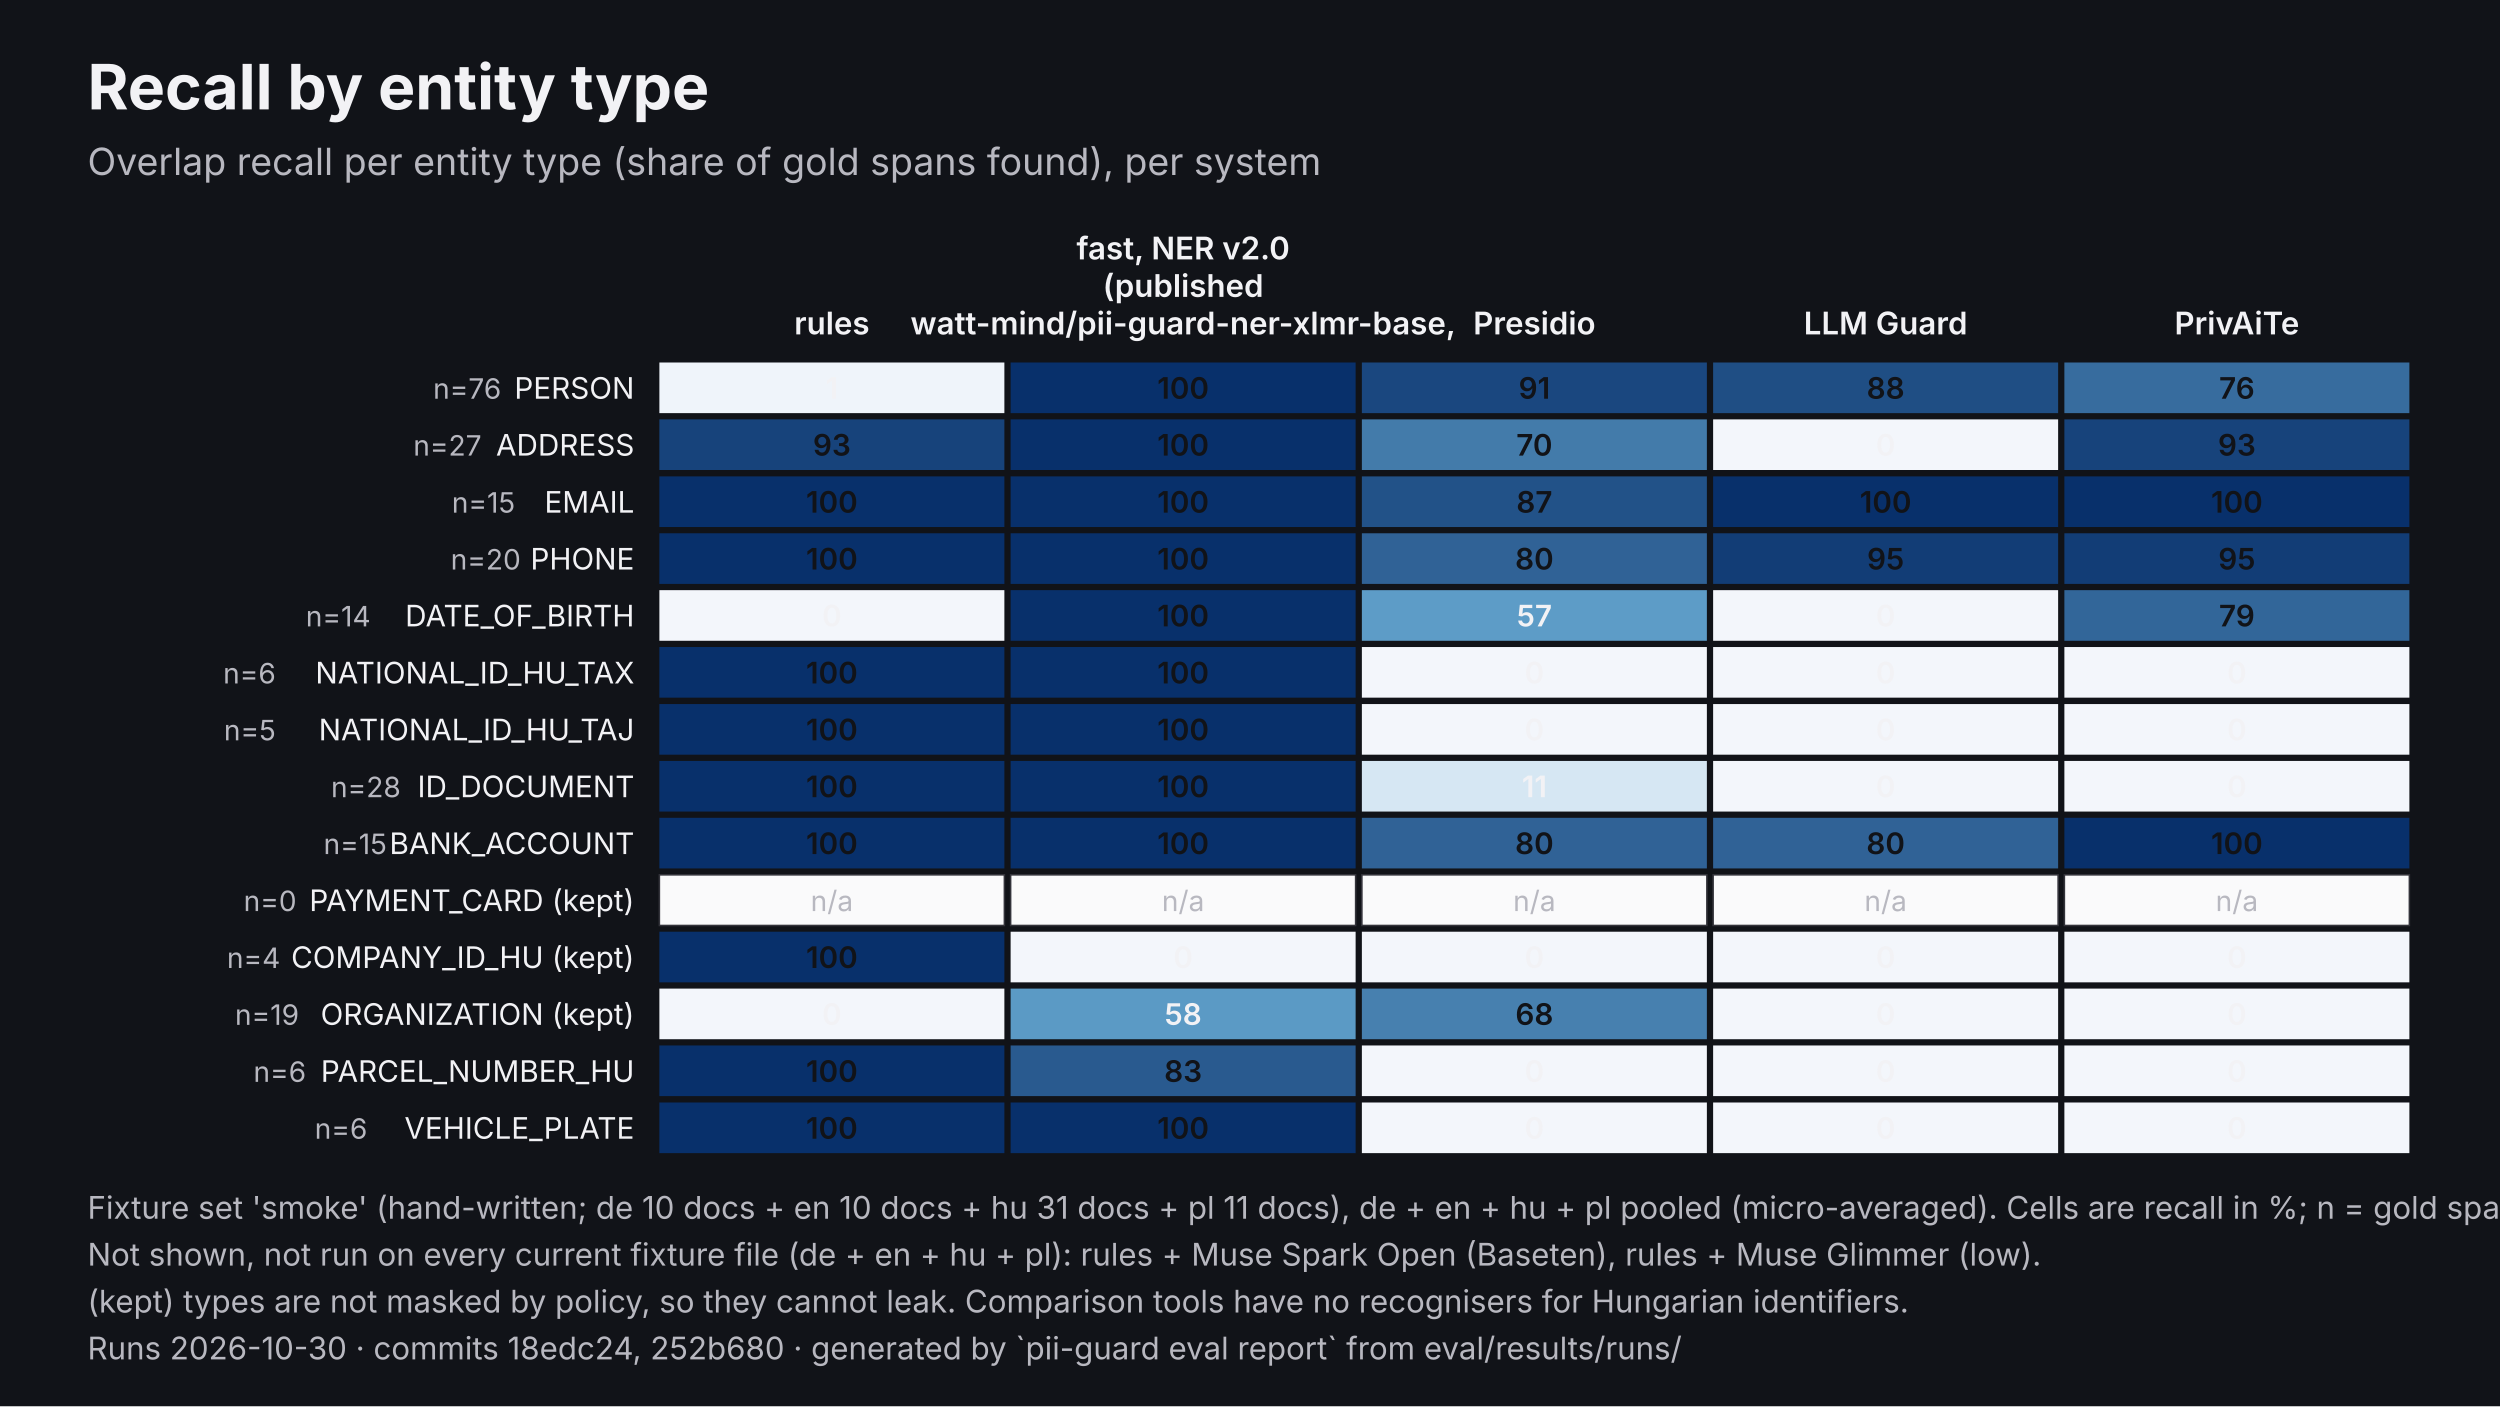
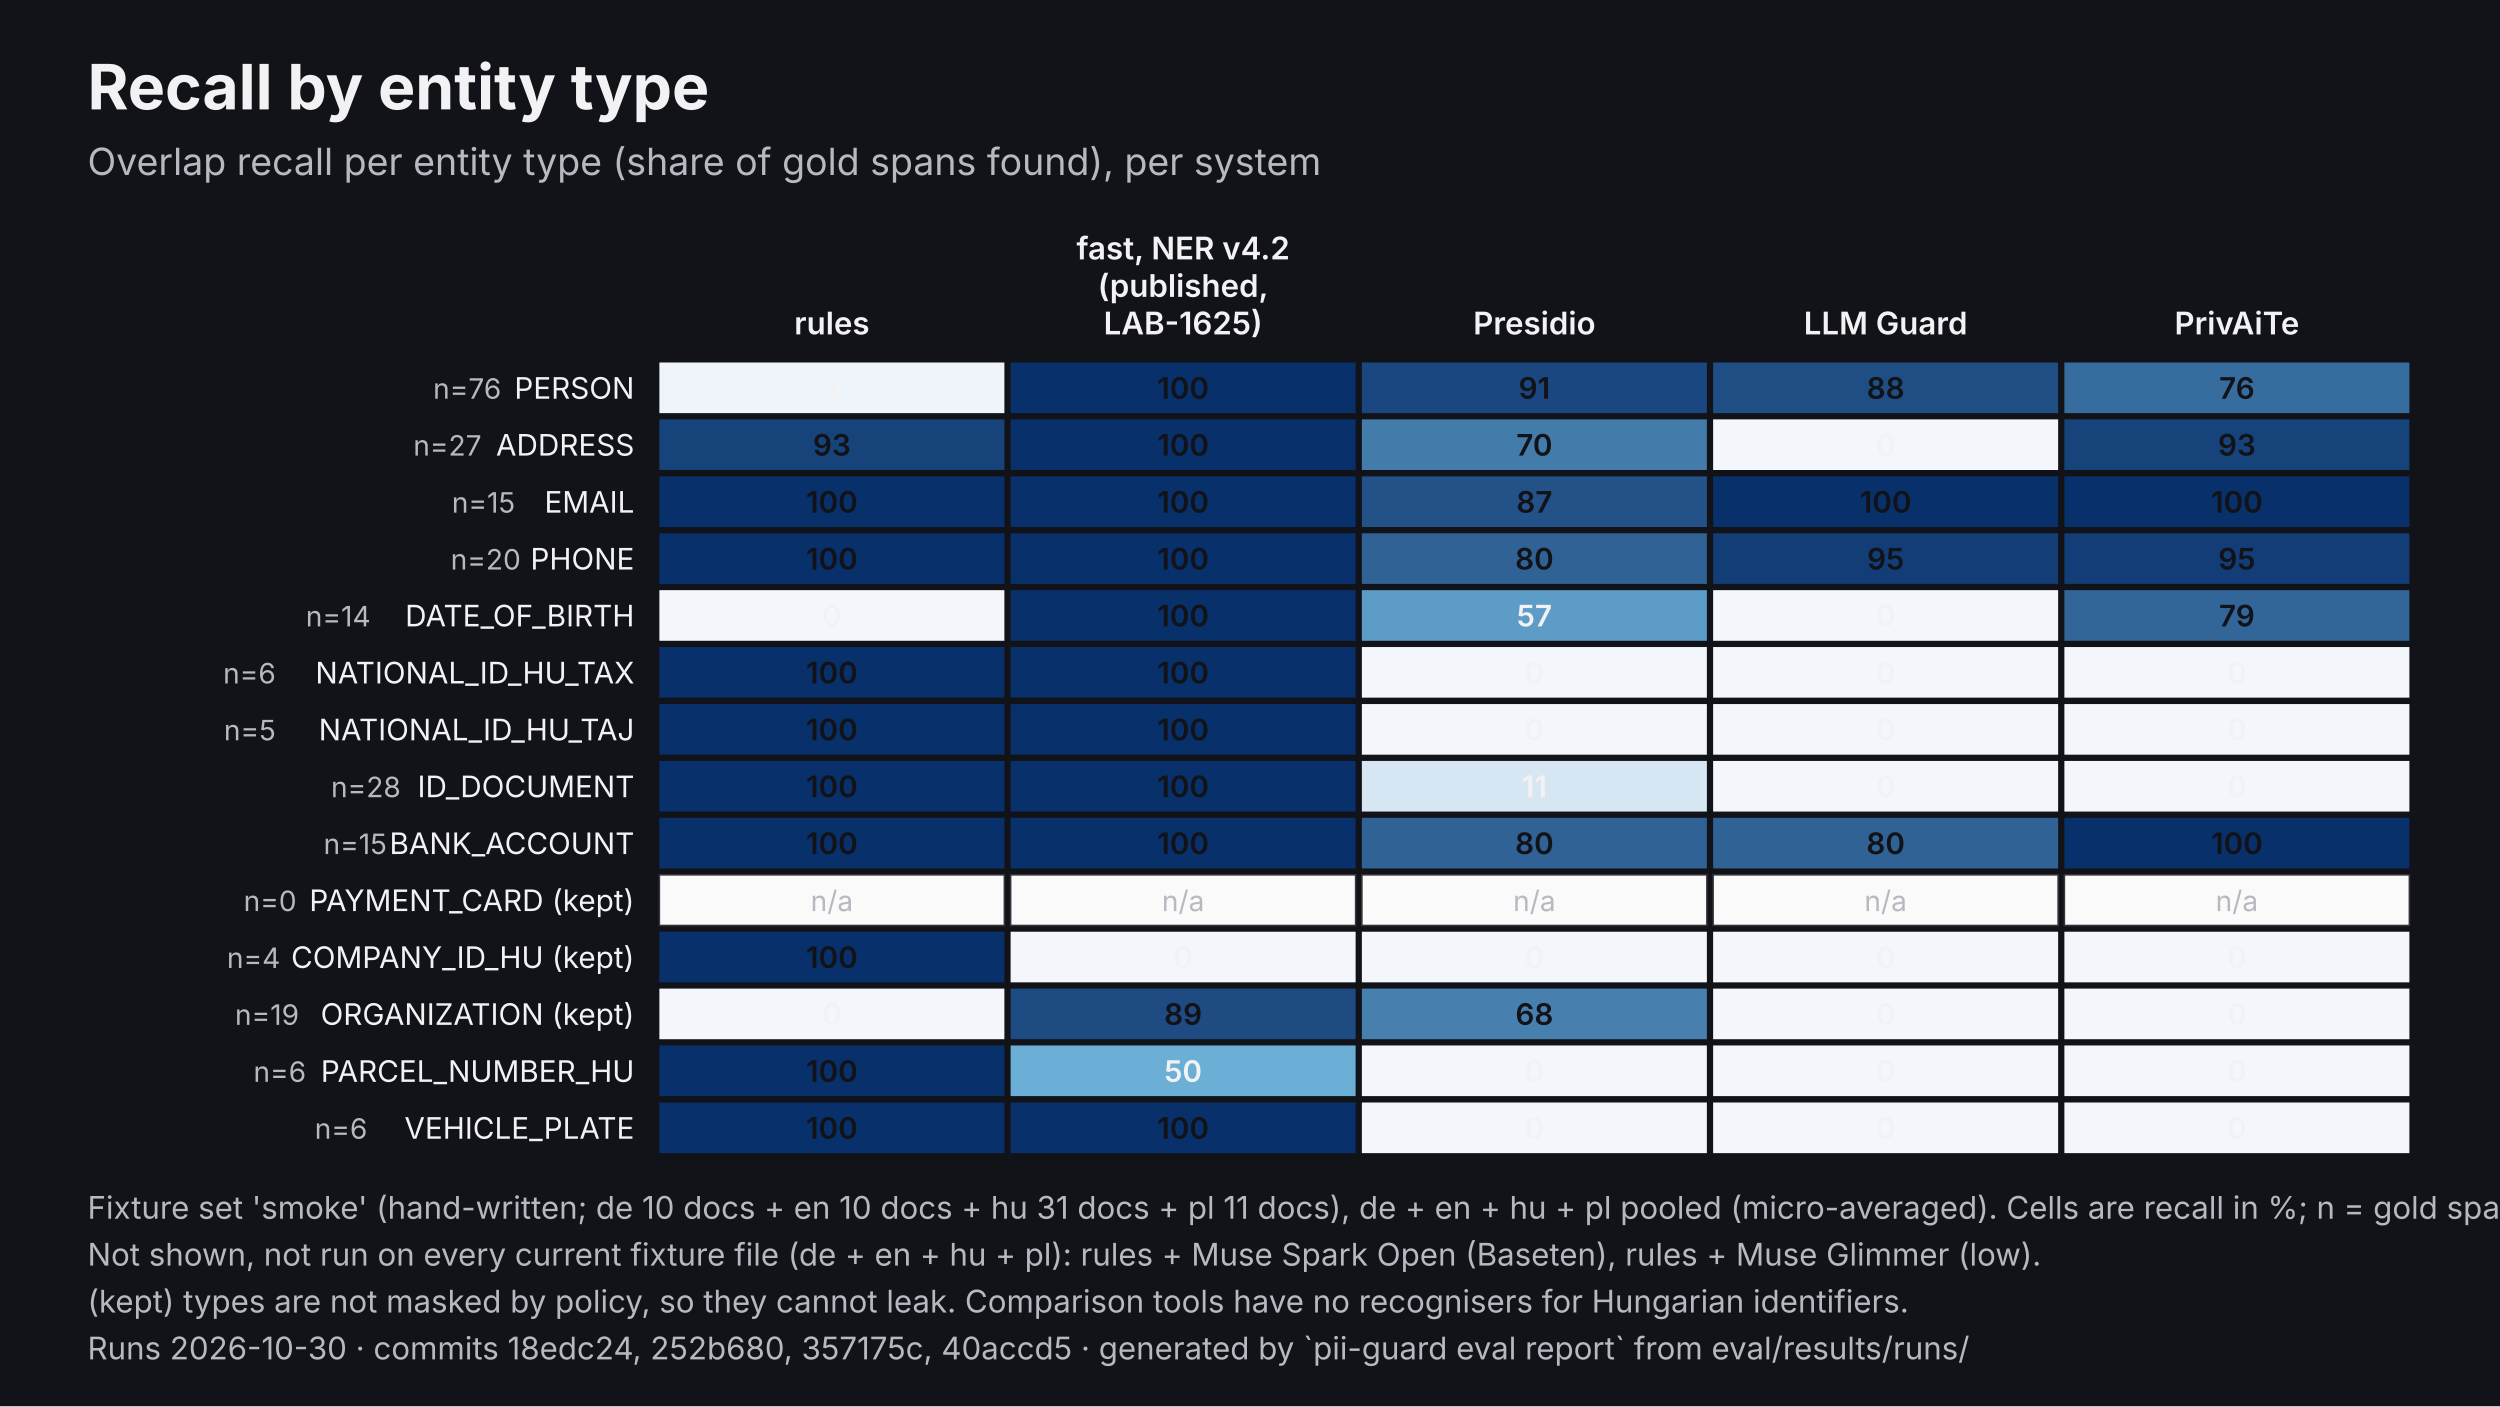
<svg xmlns="http://www.w3.org/2000/svg" viewBox="0 0 1600 900" width="1600" height="900" role="img" aria-labelledby="t d" font-family="Inter, 'Helvetica Neue', Helvetica, Arial, sans-serif">
  <rect width="1600" height="900" fill="#111318" />
  <text x="56" y="70" font-size="40" fill="#F2F2F5" font-weight="700">Recall by entity type</text>
  <text x="56" y="112" font-size="24" fill="#B8B8C0">Overlap recall per entity type (share of gold spans found), per system</text>
  <text x="532.4" y="214" font-size="20" fill="#F2F2F5" text-anchor="middle" font-weight="600">rules</text>
-   <text x="757.2" y="166" font-size="20" fill="#F2F2F5" text-anchor="middle" font-weight="600">fast, NER v2.0</text>
-   <text x="757.2" y="190" font-size="20" fill="#F2F2F5" text-anchor="middle" font-weight="600">(published</text>
-   <text x="757.2" y="214" font-size="20" fill="#F2F2F5" text-anchor="middle" font-weight="600">watt-mind/pii-guard-ner-xlmr-base,</text>
+   <text x="757.2" y="166" font-size="20" fill="#F2F2F5" text-anchor="middle" font-weight="600">fast, NER v4.2</text>
+   <text x="757.2" y="190" font-size="20" fill="#F2F2F5" text-anchor="middle" font-weight="600">(published,</text>
+   <text x="757.2" y="214" font-size="20" fill="#F2F2F5" text-anchor="middle" font-weight="600">LAB-1625)</text>
  <text x="982" y="214" font-size="20" fill="#F2F2F5" text-anchor="middle" font-weight="600">Presidio</text>
  <text x="1206.8" y="214" font-size="20" fill="#F2F2F5" text-anchor="middle" font-weight="600">LLM Guard</text>
  <text x="1431.6" y="214" font-size="20" fill="#F2F2F5" text-anchor="middle" font-weight="600">PrivAiTe</text>
  <text x="406" y="255.2" font-size="19" fill="#F2F2F5" text-anchor="end">PERSON</text>
  <text x="320.8" y="255.2" font-size="18" fill="#B8B8C0" text-anchor="end">n=76</text>
  <rect x="422" y="232" width="220.8" height="32.4" fill="#EFF4FA" />
  <text x="532.4" y="255.2" font-size="19" fill="#F2F2F5" text-anchor="middle" font-weight="600">1</text>
  <rect x="646.8" y="232" width="220.8" height="32.4" fill="#08306B" />
  <text x="757.2" y="255.2" font-size="19" fill="#111318" text-anchor="middle" font-weight="600">100</text>
  <rect x="871.6" y="232" width="220.8" height="32.4" fill="#1A477F" />
  <text x="982" y="255.2" font-size="19" fill="#111318" text-anchor="middle" font-weight="600">91</text>
  <rect x="1096.4" y="232" width="220.8" height="32.4" fill="#1F4E84" />
  <text x="1206.8" y="255.2" font-size="19" fill="#111318" text-anchor="middle" font-weight="600">88</text>
  <rect x="1321.2" y="232" width="220.8" height="32.4" fill="#376C9E" />
  <text x="1431.6" y="255.2" font-size="19" fill="#111318" text-anchor="middle" font-weight="600">76</text>
  <text x="406" y="291.6" font-size="19" fill="#F2F2F5" text-anchor="end">ADDRESS</text>
  <text x="308.2" y="291.6" font-size="18" fill="#B8B8C0" text-anchor="end">n=27</text>
  <rect x="422" y="268.4" width="220.8" height="32.4" fill="#17437B" />
  <text x="532.4" y="291.6" font-size="19" fill="#111318" text-anchor="middle" font-weight="600">93</text>
  <rect x="646.8" y="268.4" width="220.8" height="32.4" fill="#08306B" />
  <text x="757.2" y="291.6" font-size="19" fill="#111318" text-anchor="middle" font-weight="600">100</text>
  <rect x="871.6" y="268.4" width="220.8" height="32.4" fill="#437BAA" />
  <text x="982" y="291.6" font-size="19" fill="#111318" text-anchor="middle" font-weight="600">70</text>
  <rect x="1096.4" y="268.4" width="220.8" height="32.4" fill="#F3F6FB" />
  <text x="1206.8" y="291.6" font-size="19" fill="#F2F2F5" text-anchor="middle" font-weight="600">0</text>
  <rect x="1321.2" y="268.4" width="220.8" height="32.4" fill="#17437B" />
  <text x="1431.6" y="291.6" font-size="19" fill="#111318" text-anchor="middle" font-weight="600">93</text>
  <text x="406" y="328.1" font-size="19" fill="#F2F2F5" text-anchor="end">EMAIL</text>
  <text x="329.7" y="328.1" font-size="18" fill="#B8B8C0" text-anchor="end">n=15</text>
  <rect x="422" y="304.9" width="220.8" height="32.4" fill="#08306B" />
  <text x="532.4" y="328.1" font-size="19" fill="#111318" text-anchor="middle" font-weight="600">100</text>
  <rect x="646.8" y="304.9" width="220.8" height="32.4" fill="#08306B" />
  <text x="757.2" y="328.1" font-size="19" fill="#111318" text-anchor="middle" font-weight="600">100</text>
  <rect x="871.6" y="304.9" width="220.8" height="32.4" fill="#225288" />
  <text x="982" y="328.1" font-size="19" fill="#111318" text-anchor="middle" font-weight="600">87</text>
  <rect x="1096.4" y="304.9" width="220.8" height="32.4" fill="#08306B" />
  <text x="1206.8" y="328.1" font-size="19" fill="#111318" text-anchor="middle" font-weight="600">100</text>
  <rect x="1321.2" y="304.9" width="220.8" height="32.4" fill="#08306B" />
  <text x="1431.6" y="328.1" font-size="19" fill="#111318" text-anchor="middle" font-weight="600">100</text>
  <text x="406" y="364.5" font-size="19" fill="#F2F2F5" text-anchor="end">PHONE</text>
  <text x="333.3" y="364.5" font-size="18" fill="#B8B8C0" text-anchor="end">n=20</text>
  <rect x="422" y="341.3" width="220.8" height="32.4" fill="#08306B" />
  <text x="532.4" y="364.5" font-size="19" fill="#111318" text-anchor="middle" font-weight="600">100</text>
  <rect x="646.8" y="341.3" width="220.8" height="32.4" fill="#08306B" />
  <text x="757.2" y="364.5" font-size="19" fill="#111318" text-anchor="middle" font-weight="600">100</text>
  <rect x="871.6" y="341.3" width="220.8" height="32.4" fill="#306296" />
  <text x="982" y="364.5" font-size="19" fill="#111318" text-anchor="middle" font-weight="600">80</text>
  <rect x="1096.4" y="341.3" width="220.8" height="32.4" fill="#123D76" />
  <text x="1206.8" y="364.5" font-size="19" fill="#111318" text-anchor="middle" font-weight="600">95</text>
  <rect x="1321.2" y="341.3" width="220.8" height="32.4" fill="#123D76" />
  <text x="1431.6" y="364.5" font-size="19" fill="#111318" text-anchor="middle" font-weight="600">95</text>
  <text x="406" y="400.9" font-size="19" fill="#F2F2F5" text-anchor="end">DATE_OF_BIRTH</text>
  <text x="237.2" y="400.9" font-size="18" fill="#B8B8C0" text-anchor="end">n=14</text>
  <rect x="422" y="377.7" width="220.8" height="32.4" fill="#F3F6FB" />
  <text x="532.4" y="400.9" font-size="19" fill="#F2F2F5" text-anchor="middle" font-weight="600">0</text>
  <rect x="646.8" y="377.7" width="220.8" height="32.4" fill="#08306B" />
  <text x="757.2" y="400.9" font-size="19" fill="#111318" text-anchor="middle" font-weight="600">100</text>
  <rect x="871.6" y="377.7" width="220.8" height="32.4" fill="#5D9CC7" />
  <text x="982" y="400.9" font-size="19" fill="#F2F2F5" text-anchor="middle" font-weight="600">57</text>
  <rect x="1096.4" y="377.7" width="220.8" height="32.4" fill="#F3F6FB" />
  <text x="1206.8" y="400.9" font-size="19" fill="#F2F2F5" text-anchor="middle" font-weight="600">0</text>
  <rect x="1321.2" y="377.7" width="220.8" height="32.4" fill="#326699" />
  <text x="1431.6" y="400.9" font-size="19" fill="#111318" text-anchor="middle" font-weight="600">79</text>
  <text x="406" y="437.4" font-size="19" fill="#F2F2F5" text-anchor="end">NATIONAL_ID_HU_TAX</text>
  <text x="176.5" y="437.4" font-size="18" fill="#B8B8C0" text-anchor="end">n=6</text>
  <rect x="422" y="414.1" width="220.8" height="32.4" fill="#08306B" />
  <text x="532.4" y="437.4" font-size="19" fill="#111318" text-anchor="middle" font-weight="600">100</text>
  <rect x="646.8" y="414.1" width="220.8" height="32.4" fill="#08306B" />
  <text x="757.2" y="437.4" font-size="19" fill="#111318" text-anchor="middle" font-weight="600">100</text>
  <rect x="871.6" y="414.1" width="220.8" height="32.4" fill="#F3F6FB" />
  <text x="982" y="437.4" font-size="19" fill="#F2F2F5" text-anchor="middle" font-weight="600">0</text>
  <rect x="1096.4" y="414.1" width="220.8" height="32.4" fill="#F3F6FB" />
  <text x="1206.8" y="437.4" font-size="19" fill="#F2F2F5" text-anchor="middle" font-weight="600">0</text>
  <rect x="1321.2" y="414.1" width="220.8" height="32.4" fill="#F3F6FB" />
  <text x="1431.6" y="437.4" font-size="19" fill="#F2F2F5" text-anchor="middle" font-weight="600">0</text>
  <text x="406" y="473.8" font-size="19" fill="#F2F2F5" text-anchor="end">NATIONAL_ID_HU_TAJ</text>
  <text x="176.5" y="473.8" font-size="18" fill="#B8B8C0" text-anchor="end">n=5</text>
  <rect x="422" y="450.6" width="220.8" height="32.4" fill="#08306B" />
  <text x="532.4" y="473.8" font-size="19" fill="#111318" text-anchor="middle" font-weight="600">100</text>
  <rect x="646.8" y="450.6" width="220.8" height="32.4" fill="#08306B" />
  <text x="757.2" y="473.8" font-size="19" fill="#111318" text-anchor="middle" font-weight="600">100</text>
  <rect x="871.6" y="450.6" width="220.8" height="32.4" fill="#F3F6FB" />
  <text x="982" y="473.8" font-size="19" fill="#F2F2F5" text-anchor="middle" font-weight="600">0</text>
  <rect x="1096.4" y="450.6" width="220.8" height="32.4" fill="#F3F6FB" />
  <text x="1206.8" y="473.8" font-size="19" fill="#F2F2F5" text-anchor="middle" font-weight="600">0</text>
  <rect x="1321.2" y="450.6" width="220.8" height="32.4" fill="#F3F6FB" />
  <text x="1431.6" y="473.8" font-size="19" fill="#F2F2F5" text-anchor="middle" font-weight="600">0</text>
  <text x="406" y="510.2" font-size="19" fill="#F2F2F5" text-anchor="end">ID_DOCUMENT</text>
  <text x="256.5" y="510.2" font-size="18" fill="#B8B8C0" text-anchor="end">n=28</text>
  <rect x="422" y="487" width="220.8" height="32.4" fill="#08306B" />
  <text x="532.4" y="510.2" font-size="19" fill="#111318" text-anchor="middle" font-weight="600">100</text>
  <rect x="646.8" y="487" width="220.8" height="32.4" fill="#08306B" />
  <text x="757.2" y="510.2" font-size="19" fill="#111318" text-anchor="middle" font-weight="600">100</text>
  <rect x="871.6" y="487" width="220.8" height="32.4" fill="#D6E7F3" />
  <text x="982" y="510.2" font-size="19" fill="#F2F2F5" text-anchor="middle" font-weight="600">11</text>
  <rect x="1096.4" y="487" width="220.8" height="32.4" fill="#F3F6FB" />
  <text x="1206.8" y="510.2" font-size="19" fill="#F2F2F5" text-anchor="middle" font-weight="600">0</text>
  <rect x="1321.2" y="487" width="220.8" height="32.4" fill="#F3F6FB" />
  <text x="1431.6" y="510.2" font-size="19" fill="#F2F2F5" text-anchor="middle" font-weight="600">0</text>
  <text x="406" y="546.6" font-size="19" fill="#F2F2F5" text-anchor="end">BANK_ACCOUNT</text>
  <text x="247.6" y="546.6" font-size="18" fill="#B8B8C0" text-anchor="end">n=15</text>
  <rect x="422" y="523.4" width="220.8" height="32.4" fill="#08306B" />
  <text x="532.4" y="546.6" font-size="19" fill="#111318" text-anchor="middle" font-weight="600">100</text>
  <rect x="646.8" y="523.4" width="220.8" height="32.4" fill="#08306B" />
  <text x="757.2" y="546.6" font-size="19" fill="#111318" text-anchor="middle" font-weight="600">100</text>
  <rect x="871.6" y="523.4" width="220.8" height="32.4" fill="#306296" />
  <text x="982" y="546.6" font-size="19" fill="#111318" text-anchor="middle" font-weight="600">80</text>
  <rect x="1096.4" y="523.4" width="220.8" height="32.4" fill="#306296" />
  <text x="1206.8" y="546.6" font-size="19" fill="#111318" text-anchor="middle" font-weight="600">80</text>
  <rect x="1321.2" y="523.4" width="220.8" height="32.4" fill="#08306B" />
  <text x="1431.6" y="546.6" font-size="19" fill="#111318" text-anchor="middle" font-weight="600">100</text>
  <text x="406" y="583.1" font-size="19" fill="#F2F2F5" text-anchor="end">PAYMENT_CARD (kept)</text>
  <text x="189.8" y="583.1" font-size="18" fill="#B8B8C0" text-anchor="end">n=0</text>
  <rect x="422" y="559.9" width="220.8" height="32.4" fill="#FAFAFB" stroke="#33333A" />
  <text x="532.4" y="583.1" font-size="18" fill="#B8B8C0" text-anchor="middle">n/a</text>
  <rect x="646.8" y="559.9" width="220.8" height="32.4" fill="#FAFAFB" stroke="#33333A" />
  <text x="757.2" y="583.1" font-size="18" fill="#B8B8C0" text-anchor="middle">n/a</text>
  <rect x="871.6" y="559.9" width="220.8" height="32.4" fill="#FAFAFB" stroke="#33333A" />
  <text x="982" y="583.1" font-size="18" fill="#B8B8C0" text-anchor="middle">n/a</text>
  <rect x="1096.4" y="559.9" width="220.8" height="32.4" fill="#FAFAFB" stroke="#33333A" />
  <text x="1206.8" y="583.1" font-size="18" fill="#B8B8C0" text-anchor="middle">n/a</text>
  <rect x="1321.2" y="559.9" width="220.8" height="32.4" fill="#FAFAFB" stroke="#33333A" />
  <text x="1431.6" y="583.1" font-size="18" fill="#B8B8C0" text-anchor="middle">n/a</text>
  <text x="406" y="619.5" font-size="19" fill="#F2F2F5" text-anchor="end">COMPANY_ID_HU (kept)</text>
  <text x="179.4" y="619.5" font-size="18" fill="#B8B8C0" text-anchor="end">n=4</text>
  <rect x="422" y="596.3" width="220.8" height="32.4" fill="#08306B" />
  <text x="532.4" y="619.5" font-size="19" fill="#111318" text-anchor="middle" font-weight="600">100</text>
  <rect x="646.8" y="596.3" width="220.8" height="32.4" fill="#F3F6FB" />
  <text x="757.2" y="619.5" font-size="19" fill="#F2F2F5" text-anchor="middle" font-weight="600">0</text>
  <rect x="871.6" y="596.3" width="220.8" height="32.4" fill="#F3F6FB" />
  <text x="982" y="619.5" font-size="19" fill="#F2F2F5" text-anchor="middle" font-weight="600">0</text>
  <rect x="1096.4" y="596.3" width="220.8" height="32.4" fill="#F3F6FB" />
  <text x="1206.8" y="619.5" font-size="19" fill="#F2F2F5" text-anchor="middle" font-weight="600">0</text>
  <rect x="1321.2" y="596.3" width="220.8" height="32.4" fill="#F3F6FB" />
  <text x="1431.6" y="619.5" font-size="19" fill="#F2F2F5" text-anchor="middle" font-weight="600">0</text>
  <text x="406" y="655.9" font-size="19" fill="#F2F2F5" text-anchor="end">ORGANIZATION (kept)</text>
  <text x="191.4" y="655.9" font-size="18" fill="#B8B8C0" text-anchor="end">n=19</text>
  <rect x="422" y="632.7" width="220.8" height="32.4" fill="#F3F6FB" />
  <text x="532.4" y="655.9" font-size="19" fill="#F2F2F5" text-anchor="middle" font-weight="600">0</text>
-   <rect x="646.8" y="632.7" width="220.8" height="32.4" fill="#5B9AC5" />
-   <text x="757.2" y="655.9" font-size="19" fill="#F2F2F5" text-anchor="middle" font-weight="600">58</text>
+   <rect x="646.8" y="632.7" width="220.8" height="32.4" fill="#1D4B82" />
+   <text x="757.2" y="655.9" font-size="19" fill="#111318" text-anchor="middle" font-weight="600">89</text>
  <rect x="871.6" y="632.7" width="220.8" height="32.4" fill="#4780AF" />
  <text x="982" y="655.9" font-size="19" fill="#111318" text-anchor="middle" font-weight="600">68</text>
  <rect x="1096.4" y="632.7" width="220.8" height="32.4" fill="#F3F6FB" />
  <text x="1206.8" y="655.9" font-size="19" fill="#F2F2F5" text-anchor="middle" font-weight="600">0</text>
  <rect x="1321.2" y="632.7" width="220.8" height="32.4" fill="#F3F6FB" />
  <text x="1431.6" y="655.9" font-size="19" fill="#F2F2F5" text-anchor="middle" font-weight="600">0</text>
  <text x="406" y="692.4" font-size="19" fill="#F2F2F5" text-anchor="end">PARCEL_NUMBER_HU</text>
  <text x="195.9" y="692.4" font-size="18" fill="#B8B8C0" text-anchor="end">n=6</text>
  <rect x="422" y="669.1" width="220.8" height="32.4" fill="#08306B" />
  <text x="532.4" y="692.4" font-size="19" fill="#111318" text-anchor="middle" font-weight="600">100</text>
-   <rect x="646.8" y="669.1" width="220.8" height="32.4" fill="#295A8F" />
-   <text x="757.2" y="692.4" font-size="19" fill="#111318" text-anchor="middle" font-weight="600">83</text>
+   <rect x="646.8" y="669.1" width="220.8" height="32.4" fill="#6BAED6" />
+   <text x="757.2" y="692.4" font-size="19" fill="#F2F2F5" text-anchor="middle" font-weight="600">50</text>
  <rect x="871.6" y="669.1" width="220.8" height="32.4" fill="#F3F6FB" />
  <text x="982" y="692.4" font-size="19" fill="#F2F2F5" text-anchor="middle" font-weight="600">0</text>
  <rect x="1096.4" y="669.1" width="220.8" height="32.4" fill="#F3F6FB" />
  <text x="1206.8" y="692.4" font-size="19" fill="#F2F2F5" text-anchor="middle" font-weight="600">0</text>
  <rect x="1321.2" y="669.1" width="220.8" height="32.4" fill="#F3F6FB" />
  <text x="1431.6" y="692.4" font-size="19" fill="#F2F2F5" text-anchor="middle" font-weight="600">0</text>
  <text x="406" y="728.8" font-size="19" fill="#F2F2F5" text-anchor="end">VEHICLE_PLATE</text>
  <text x="235.1" y="728.8" font-size="18" fill="#B8B8C0" text-anchor="end">n=6</text>
  <rect x="422" y="705.6" width="220.8" height="32.4" fill="#08306B" />
  <text x="532.4" y="728.8" font-size="19" fill="#111318" text-anchor="middle" font-weight="600">100</text>
  <rect x="646.8" y="705.6" width="220.8" height="32.4" fill="#08306B" />
  <text x="757.2" y="728.8" font-size="19" fill="#111318" text-anchor="middle" font-weight="600">100</text>
  <rect x="871.6" y="705.6" width="220.8" height="32.4" fill="#F3F6FB" />
  <text x="982" y="728.8" font-size="19" fill="#F2F2F5" text-anchor="middle" font-weight="600">0</text>
  <rect x="1096.4" y="705.6" width="220.8" height="32.4" fill="#F3F6FB" />
  <text x="1206.8" y="728.8" font-size="19" fill="#F2F2F5" text-anchor="middle" font-weight="600">0</text>
  <rect x="1321.2" y="705.6" width="220.8" height="32.4" fill="#F3F6FB" />
  <text x="1431.6" y="728.8" font-size="19" fill="#F2F2F5" text-anchor="middle" font-weight="600">0</text>
  <text x="56" y="780" font-size="20" fill="#B8B8C0">Fixture set 'smoke' (hand-written; de 10 docs + en 10 docs + hu 31 docs + pl 11 docs), de + en + hu + pl pooled (micro-averaged). Cells are recall in %; n = gold spans of the type.</text>
  <text x="56" y="810" font-size="20" fill="#B8B8C0">Not shown, not run on every current fixture file (de + en + hu + pl): rules + Muse Spark Open (Baseten), rules + Muse Glimmer (low).</text>
  <text x="56" y="840" font-size="20" fill="#B8B8C0">(kept) types are not masked by policy, so they cannot leak. Comparison tools have no recognisers for Hungarian identifiers.</text>
-   <text x="56" y="870" font-size="20" fill="#B8B8C0">Runs 2026-10-30 · commits 18edc24, 252b680 · generated by `pii-guard eval report` from eval/results/runs/</text>
+   <text x="56" y="870" font-size="20" fill="#B8B8C0">Runs 2026-10-30 · commits 18edc24, 252b680, 357175c, 40accd5 · generated by `pii-guard eval report` from eval/results/runs/</text>
</svg>
